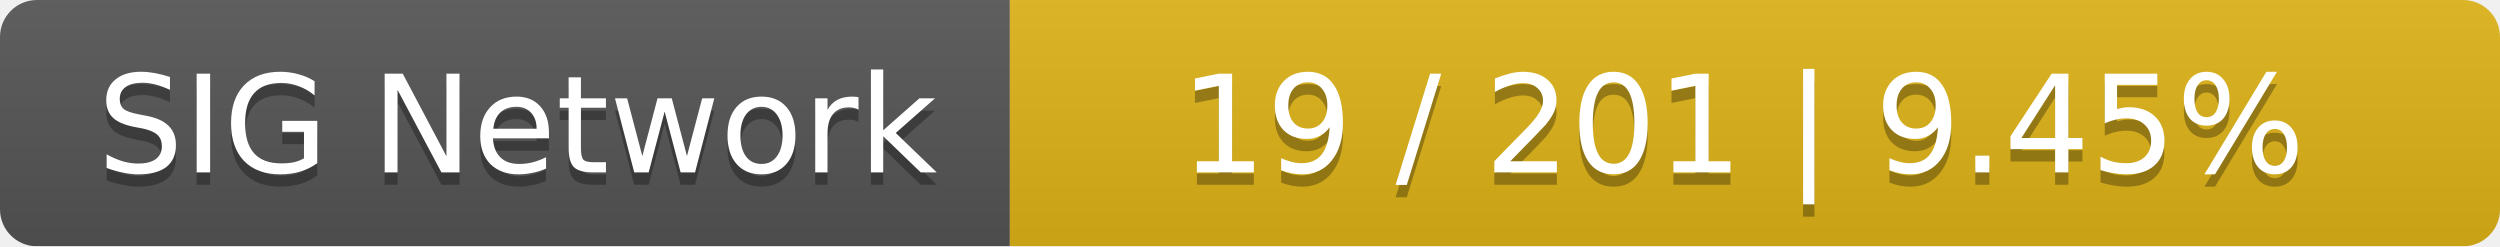
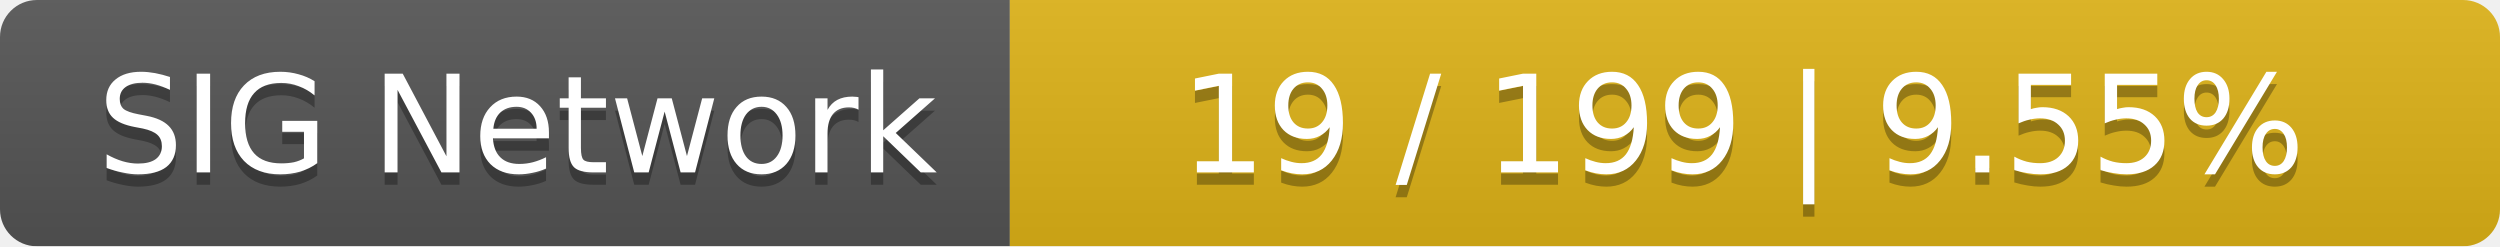
<svg xmlns="http://www.w3.org/2000/svg" width="203" height="20">
  <linearGradient id="smooth" x2="0" y2="100%">
    <stop offset="0" stop-color="#bbb" stop-opacity=".1" />
    <stop offset="1" stop-opacity=".1" />
  </linearGradient>
  <mask id="round">
    <rect width="203" height="20" rx="3" fill="#fff" />
  </mask>
  <g mask="url(#round)">
    <rect width="82" height="20" fill="#555" />
    <rect x="82" width="121" height="20" fill="#dfb317" />
    <rect width="203" height="20" fill="url(#smooth)" />
  </g>
  <g fill="#fff" text-anchor="middle" font-family="DejaVu Sans,Verdana,Geneva,sans-serif" font-size="11">
    <text x="42" y="15" fill="#010101" fill-opacity=".3">SIG Network</text>
    <text x="42" y="14">SIG Network</text>
-     <text x="141.5" y="15" fill="#010101" fill-opacity=".3">19 / 201    |    9.45%</text>
-     <text x="141.5" y="14">19 / 201    |    9.45%</text>
+     <text x="141.5" y="15" fill="#010101" fill-opacity=".3">19 / 199    |    9.55%</text>
+     <text x="141.5" y="14">19 / 199    |    9.55%</text>
  </g>
</svg>
